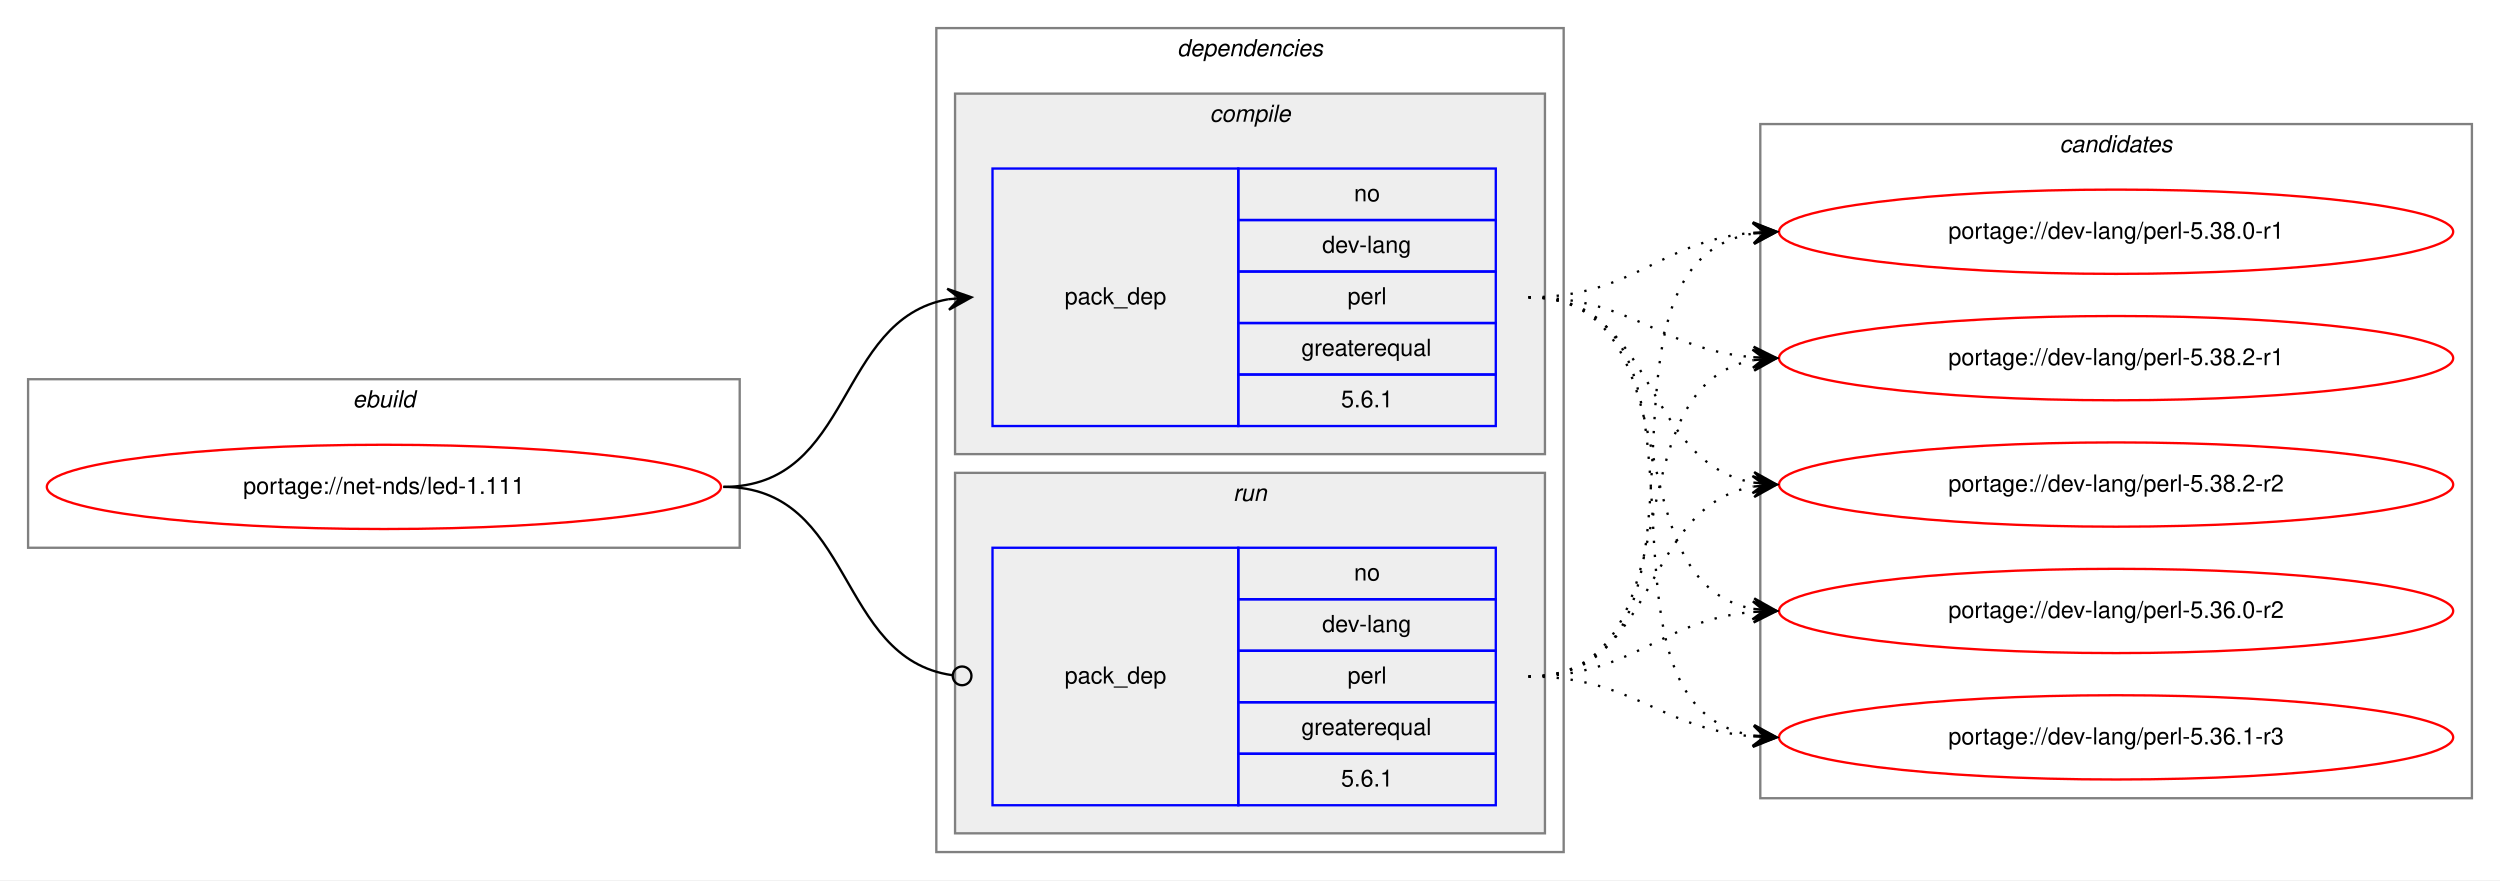
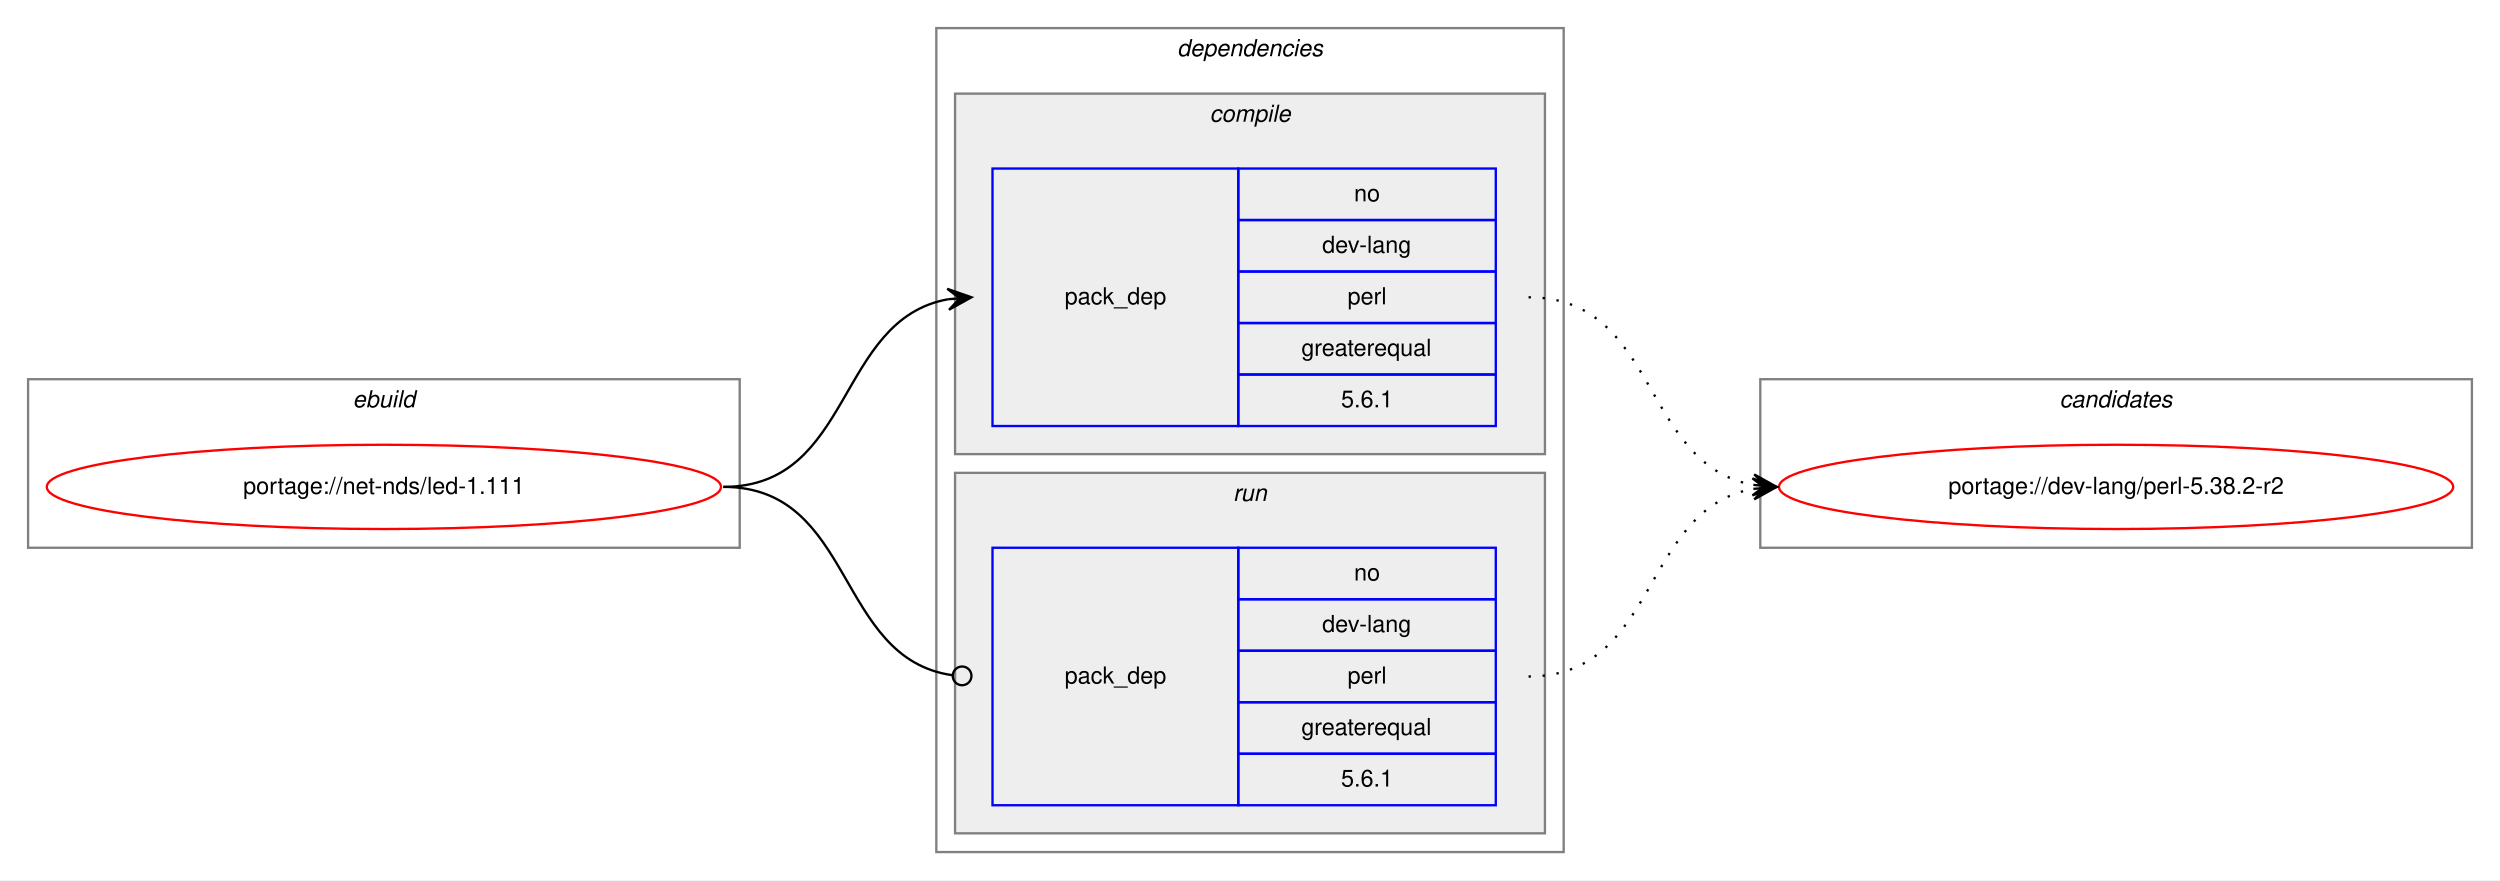
<svg xmlns="http://www.w3.org/2000/svg" xmlns:xlink="http://www.w3.org/1999/xlink" width="1068pt" height="376pt" viewBox="0.00 0.00 1068.00 376.00">
  <g id="graph0" class="graph" transform="scale(1 1) rotate(0) translate(4 372)">
    <polygon fill="white" stroke="transparent" points="-4,4 -4,-372 1064,-372 1064,4 -4,4" />
    <g id="clust1" class="cluster">
      <polygon fill="none" stroke="gray" points="8,-138 8,-210 312,-210 312,-138 8,-138" />
      <text text-anchor="start" x="146.66" y="-198" font-family="Helvetica,sans-Serif" font-style="italic" font-size="10.00">ebuild</text>
    </g>
    <g id="clust2" class="cluster">
      <polygon fill="none" stroke="gray" points="396,-8 396,-360 664,-360 664,-8 396,-8" />
      <text text-anchor="start" x="498.88" y="-348" font-family="Helvetica,sans-Serif" font-style="italic" font-size="10.00">dependencies</text>
    </g>
    <g id="clust3" class="cluster">
      <polygon fill="#eeeeee" stroke="gray" points="404,-178 404,-332 656,-332 656,-178 404,-178" />
      <text text-anchor="start" x="512.78" y="-320" font-family="Helvetica,sans-Serif" font-style="italic" font-size="10.00">compile</text>
    </g>
    <g id="clust6" class="cluster">
      <polygon fill="#eeeeee" stroke="gray" points="404,-16 404,-170 656,-170 656,-16 404,-16" />
      <text text-anchor="start" x="522.78" y="-158" font-family="Helvetica,sans-Serif" font-style="italic" font-size="10.00">run</text>
    </g>
    <g id="clust8" class="cluster">
-       <polygon fill="none" stroke="gray" points="748,-31 748,-319 1052,-319 1052,-31 748,-31" />
-       <text text-anchor="start" x="875.82" y="-307" font-family="Helvetica,sans-Serif" font-style="italic" font-size="10.00">candidates</text>
+       <polygon fill="none" stroke="gray" points="748,-138 748,-210 1052,-210 1052,-138 748,-138" />
+       <text text-anchor="start" x="875.82" y="-198" font-family="Helvetica,sans-Serif" font-style="italic" font-size="10.00">candidates</text>
    </g>
    <g id="node1" class="node">
      <g id="a_node1">
        <a xlink:href="../net-nds/led-1.111.svg" xlink:title="portage://net-nds/led-1.111">
          <ellipse fill="none" stroke="red" cx="160" cy="-164" rx="144" ry="18" />
          <text text-anchor="middle" x="160" y="-161" font-family="Helvetica,sans-Serif" font-size="10.00">portage://net-nds/led-1.111</text>
        </a>
      </g>
    </g>
    <g id="node2" class="node">
      <polygon fill="none" stroke="blue" points="420,-190 420,-300 525,-300 525,-190 420,-190" />
      <text text-anchor="start" x="450.82" y="-242" font-family="Helvetica,sans-Serif" font-size="10.00">pack_dep</text>
      <polygon fill="none" stroke="blue" points="525,-278 525,-300 635,-300 635,-278 525,-278" />
      <text text-anchor="start" x="574.44" y="-286" font-family="Helvetica,sans-Serif" font-size="10.00">no</text>
      <polygon fill="none" stroke="blue" points="525,-256 525,-278 635,-278 635,-256 525,-256" />
      <text text-anchor="start" x="560.83" y="-264" font-family="Helvetica,sans-Serif" font-size="10.00">dev-lang</text>
      <polygon fill="none" stroke="blue" points="525,-234 525,-256 635,-256 635,-234 525,-234" />
      <text text-anchor="start" x="571.67" y="-242" font-family="Helvetica,sans-Serif" font-size="10.00">perl</text>
      <polygon fill="none" stroke="blue" points="525,-212 525,-234 635,-234 635,-212 525,-212" />
      <text text-anchor="start" x="551.94" y="-220" font-family="Helvetica,sans-Serif" font-size="10.00">greaterequal</text>
      <polygon fill="none" stroke="blue" points="525,-190 525,-212 635,-212 635,-190 525,-190" />
      <text text-anchor="start" x="568.88" y="-198" font-family="Helvetica,sans-Serif" font-size="10.00">5.6.1</text>
    </g>
    <g id="edge1" class="edge">
      <path fill="none" stroke="black" d="M305,-164C360.7,-164 352.97,-235.49 400.99,-244.15" />
      <polygon fill="black" stroke="black" points="411,-245 400.65,-248.63 406.02,-244.57 401.04,-244.15 401.04,-244.15 401.04,-244.15 406.02,-244.57 401.42,-239.67 411,-245 411,-245" />
    </g>
    <g id="node3" class="node">
      <polygon fill="none" stroke="blue" points="420,-28 420,-138 525,-138 525,-28 420,-28" />
      <text text-anchor="start" x="450.82" y="-80" font-family="Helvetica,sans-Serif" font-size="10.00">pack_dep</text>
      <polygon fill="none" stroke="blue" points="525,-116 525,-138 635,-138 635,-116 525,-116" />
      <text text-anchor="start" x="574.44" y="-124" font-family="Helvetica,sans-Serif" font-size="10.00">no</text>
      <polygon fill="none" stroke="blue" points="525,-94 525,-116 635,-116 635,-94 525,-94" />
      <text text-anchor="start" x="560.83" y="-102" font-family="Helvetica,sans-Serif" font-size="10.00">dev-lang</text>
      <polygon fill="none" stroke="blue" points="525,-72 525,-94 635,-94 635,-72 525,-72" />
      <text text-anchor="start" x="571.67" y="-80" font-family="Helvetica,sans-Serif" font-size="10.00">perl</text>
      <polygon fill="none" stroke="blue" points="525,-50 525,-72 635,-72 635,-50 525,-50" />
      <text text-anchor="start" x="551.94" y="-58" font-family="Helvetica,sans-Serif" font-size="10.00">greaterequal</text>
      <polygon fill="none" stroke="blue" points="525,-28 525,-50 635,-50 635,-28 525,-28" />
      <text text-anchor="start" x="568.88" y="-36" font-family="Helvetica,sans-Serif" font-size="10.00">5.6.1</text>
    </g>
    <g id="edge2" class="edge">
      <path fill="none" stroke="black" d="M305,-164C361.4,-164 352.77,-90.72 402.81,-83.56" />
      <ellipse fill="none" stroke="black" cx="407.01" cy="-83.27" rx="4" ry="4" />
    </g>
    <g id="node4" class="node">
      <g id="a_node4">
-         <a xlink:href="../dev-lang/perl-5.36.0-r2.svg" xlink:title="portage://dev-lang/perl-5.36.0-r2">
-           <ellipse fill="none" stroke="red" cx="900" cy="-111" rx="144" ry="18" />
-           <text text-anchor="middle" x="900" y="-108" font-family="Helvetica,sans-Serif" font-size="10.00">portage://dev-lang/perl-5.36.0-r2</text>
+         <a xlink:href="../dev-lang/perl-5.38.2-r2.svg" xlink:title="portage://dev-lang/perl-5.38.2-r2">
+           <ellipse fill="none" stroke="red" cx="900" cy="-164" rx="144" ry="18" />
+           <text text-anchor="middle" x="900" y="-161" font-family="Helvetica,sans-Serif" font-size="10.00">portage://dev-lang/perl-5.38.2-r2</text>
        </a>
      </g>
    </g>
    <g id="edge3" class="edge">
-       <path fill="none" stroke="black" stroke-dasharray="1,5" d="M649,-245C721.23,-245 683.25,-123.77 744.72,-111.93" />
-       <polygon fill="black" stroke="black" points="755,-111 745.44,-116.38 750.02,-111.45 745.04,-111.9 745.04,-111.9 745.04,-111.9 750.02,-111.45 744.64,-107.42 755,-111 755,-111" />
-     </g>
-     <g id="node5" class="node">
-       <g id="a_node5">
-         <a xlink:href="../dev-lang/perl-5.36.1-r3.svg" xlink:title="portage://dev-lang/perl-5.36.1-r3">
-           <ellipse fill="none" stroke="red" cx="900" cy="-57" rx="144" ry="18" />
-           <text text-anchor="middle" x="900" y="-54" font-family="Helvetica,sans-Serif" font-size="10.00">portage://dev-lang/perl-5.36.1-r3</text>
-         </a>
-       </g>
+       <path fill="none" stroke="black" stroke-dasharray="1,5" d="M649,-245C704.7,-245 696.97,-173.51 744.99,-164.85" />
+       <polygon fill="black" stroke="black" points="755,-164 745.42,-169.33 750.02,-164.43 745.04,-164.85 745.04,-164.85 745.04,-164.85 750.02,-164.43 744.65,-160.37 755,-164 755,-164" />
    </g>
    <g id="edge4" class="edge">
-       <path fill="none" stroke="black" stroke-dasharray="1,5" d="M649,-245C741.17,-245 665.51,-71.4 744.57,-57.84" />
-       <polygon fill="black" stroke="black" points="755,-57 745.39,-62.29 750.02,-57.4 745.03,-57.8 745.03,-57.8 745.03,-57.8 750.02,-57.4 744.67,-53.32 755,-57 755,-57" />
-     </g>
-     <g id="node6" class="node">
-       <g id="a_node6">
-         <a xlink:href="../dev-lang/perl-5.38.0-r1.svg" xlink:title="portage://dev-lang/perl-5.38.0-r1">
-           <ellipse fill="none" stroke="red" cx="900" cy="-273" rx="144" ry="18" />
-           <text text-anchor="middle" x="900" y="-270" font-family="Helvetica,sans-Serif" font-size="10.00">portage://dev-lang/perl-5.38.0-r1</text>
-         </a>
-       </g>
-     </g>
-     <g id="edge5" class="edge">
-       <path fill="none" stroke="black" stroke-dasharray="1,5" d="M649,-245C694.11,-245 704.78,-269 744.78,-272.56" />
-       <polygon fill="black" stroke="black" points="755,-273 744.82,-277.07 750,-272.78 745.01,-272.57 745.01,-272.57 745.01,-272.57 750,-272.78 745.2,-268.07 755,-273 755,-273" />
-     </g>
-     <g id="node7" class="node">
-       <g id="a_node7">
-         <a xlink:href="../dev-lang/perl-5.38.2-r1.svg" xlink:title="portage://dev-lang/perl-5.38.2-r1">
-           <ellipse fill="none" stroke="red" cx="900" cy="-219" rx="144" ry="18" />
-           <text text-anchor="middle" x="900" y="-216" font-family="Helvetica,sans-Serif" font-size="10.00">portage://dev-lang/perl-5.38.2-r1</text>
-         </a>
-       </g>
-     </g>
-     <g id="edge6" class="edge">
-       <path fill="none" stroke="black" stroke-dasharray="1,5" d="M649,-245C693.91,-245 704.94,-222.72 744.82,-219.41" />
-       <polygon fill="black" stroke="black" points="755,-219 745.19,-223.9 750,-219.2 745.01,-219.4 745.01,-219.4 745.01,-219.4 750,-219.2 744.83,-214.9 755,-219 755,-219" />
-     </g>
-     <g id="node8" class="node">
-       <g id="a_node8">
-         <a xlink:href="../dev-lang/perl-5.38.2-r2.svg" xlink:title="portage://dev-lang/perl-5.38.2-r2">
-           <ellipse fill="none" stroke="red" cx="900" cy="-165" rx="144" ry="18" />
-           <text text-anchor="middle" x="900" y="-162" font-family="Helvetica,sans-Serif" font-size="10.00">portage://dev-lang/perl-5.38.2-r2</text>
-         </a>
-       </g>
-     </g>
-     <g id="edge7" class="edge">
-       <path fill="none" stroke="black" stroke-dasharray="1,5" d="M649,-245C704.45,-245 697.18,-174.39 745.03,-165.84" />
-       <polygon fill="black" stroke="black" points="755,-165 745.42,-170.33 750.02,-165.42 745.04,-165.84 745.04,-165.84 745.04,-165.84 750.02,-165.42 744.66,-161.36 755,-165 755,-165" />
-     </g>
-     <g id="edge8" class="edge">
-       <path fill="none" stroke="black" stroke-dasharray="1,5" d="M649,-83C694.11,-83 704.78,-107 744.78,-110.56" />
-       <polygon fill="black" stroke="black" points="755,-111 744.82,-115.07 750,-110.78 745.01,-110.57 745.01,-110.57 745.01,-110.57 750,-110.78 745.2,-106.07 755,-111 755,-111" />
-     </g>
-     <g id="edge9" class="edge">
-       <path fill="none" stroke="black" stroke-dasharray="1,5" d="M649,-83C693.91,-83 704.94,-60.72 744.82,-57.41" />
-       <polygon fill="black" stroke="black" points="755,-57 745.19,-61.9 750,-57.2 745.01,-57.4 745.01,-57.4 745.01,-57.4 750,-57.2 744.83,-52.9 755,-57 755,-57" />
-     </g>
-     <g id="edge10" class="edge">
-       <path fill="none" stroke="black" stroke-dasharray="1,5" d="M649,-83C742.11,-83 664.54,-259.16 744.98,-272.23" />
-       <polygon fill="black" stroke="black" points="755,-273 744.69,-276.73 750.01,-272.62 745.03,-272.24 745.03,-272.24 745.03,-272.24 750.01,-272.62 745.37,-267.75 755,-273 755,-273" />
-     </g>
-     <g id="edge11" class="edge">
-       <path fill="none" stroke="black" stroke-dasharray="1,5" d="M649,-83C722.04,-83 682.52,-206.55 745.01,-218.13" />
-       <polygon fill="black" stroke="black" points="755,-219 744.65,-222.62 750.02,-218.57 745.04,-218.13 745.04,-218.13 745.04,-218.13 750.02,-218.57 745.43,-213.65 755,-219 755,-219" />
-     </g>
-     <g id="edge12" class="edge">
-       <path fill="none" stroke="black" stroke-dasharray="1,5" d="M649,-83C704.96,-83 696.76,-155.37 744.95,-164.13" />
-       <polygon fill="black" stroke="black" points="755,-165 744.65,-168.63 750.02,-164.57 745.04,-164.14 745.04,-164.14 745.04,-164.14 750.02,-164.57 745.42,-159.66 755,-165 755,-165" />
+       <path fill="none" stroke="black" stroke-dasharray="1,5" d="M649,-83C704.7,-83 696.97,-154.49 744.99,-163.15" />
+       <polygon fill="black" stroke="black" points="755,-164 744.65,-167.63 750.02,-163.57 745.04,-163.15 745.04,-163.15 745.04,-163.15 750.02,-163.57 745.42,-158.67 755,-164 755,-164" />
    </g>
  </g>
</svg>
